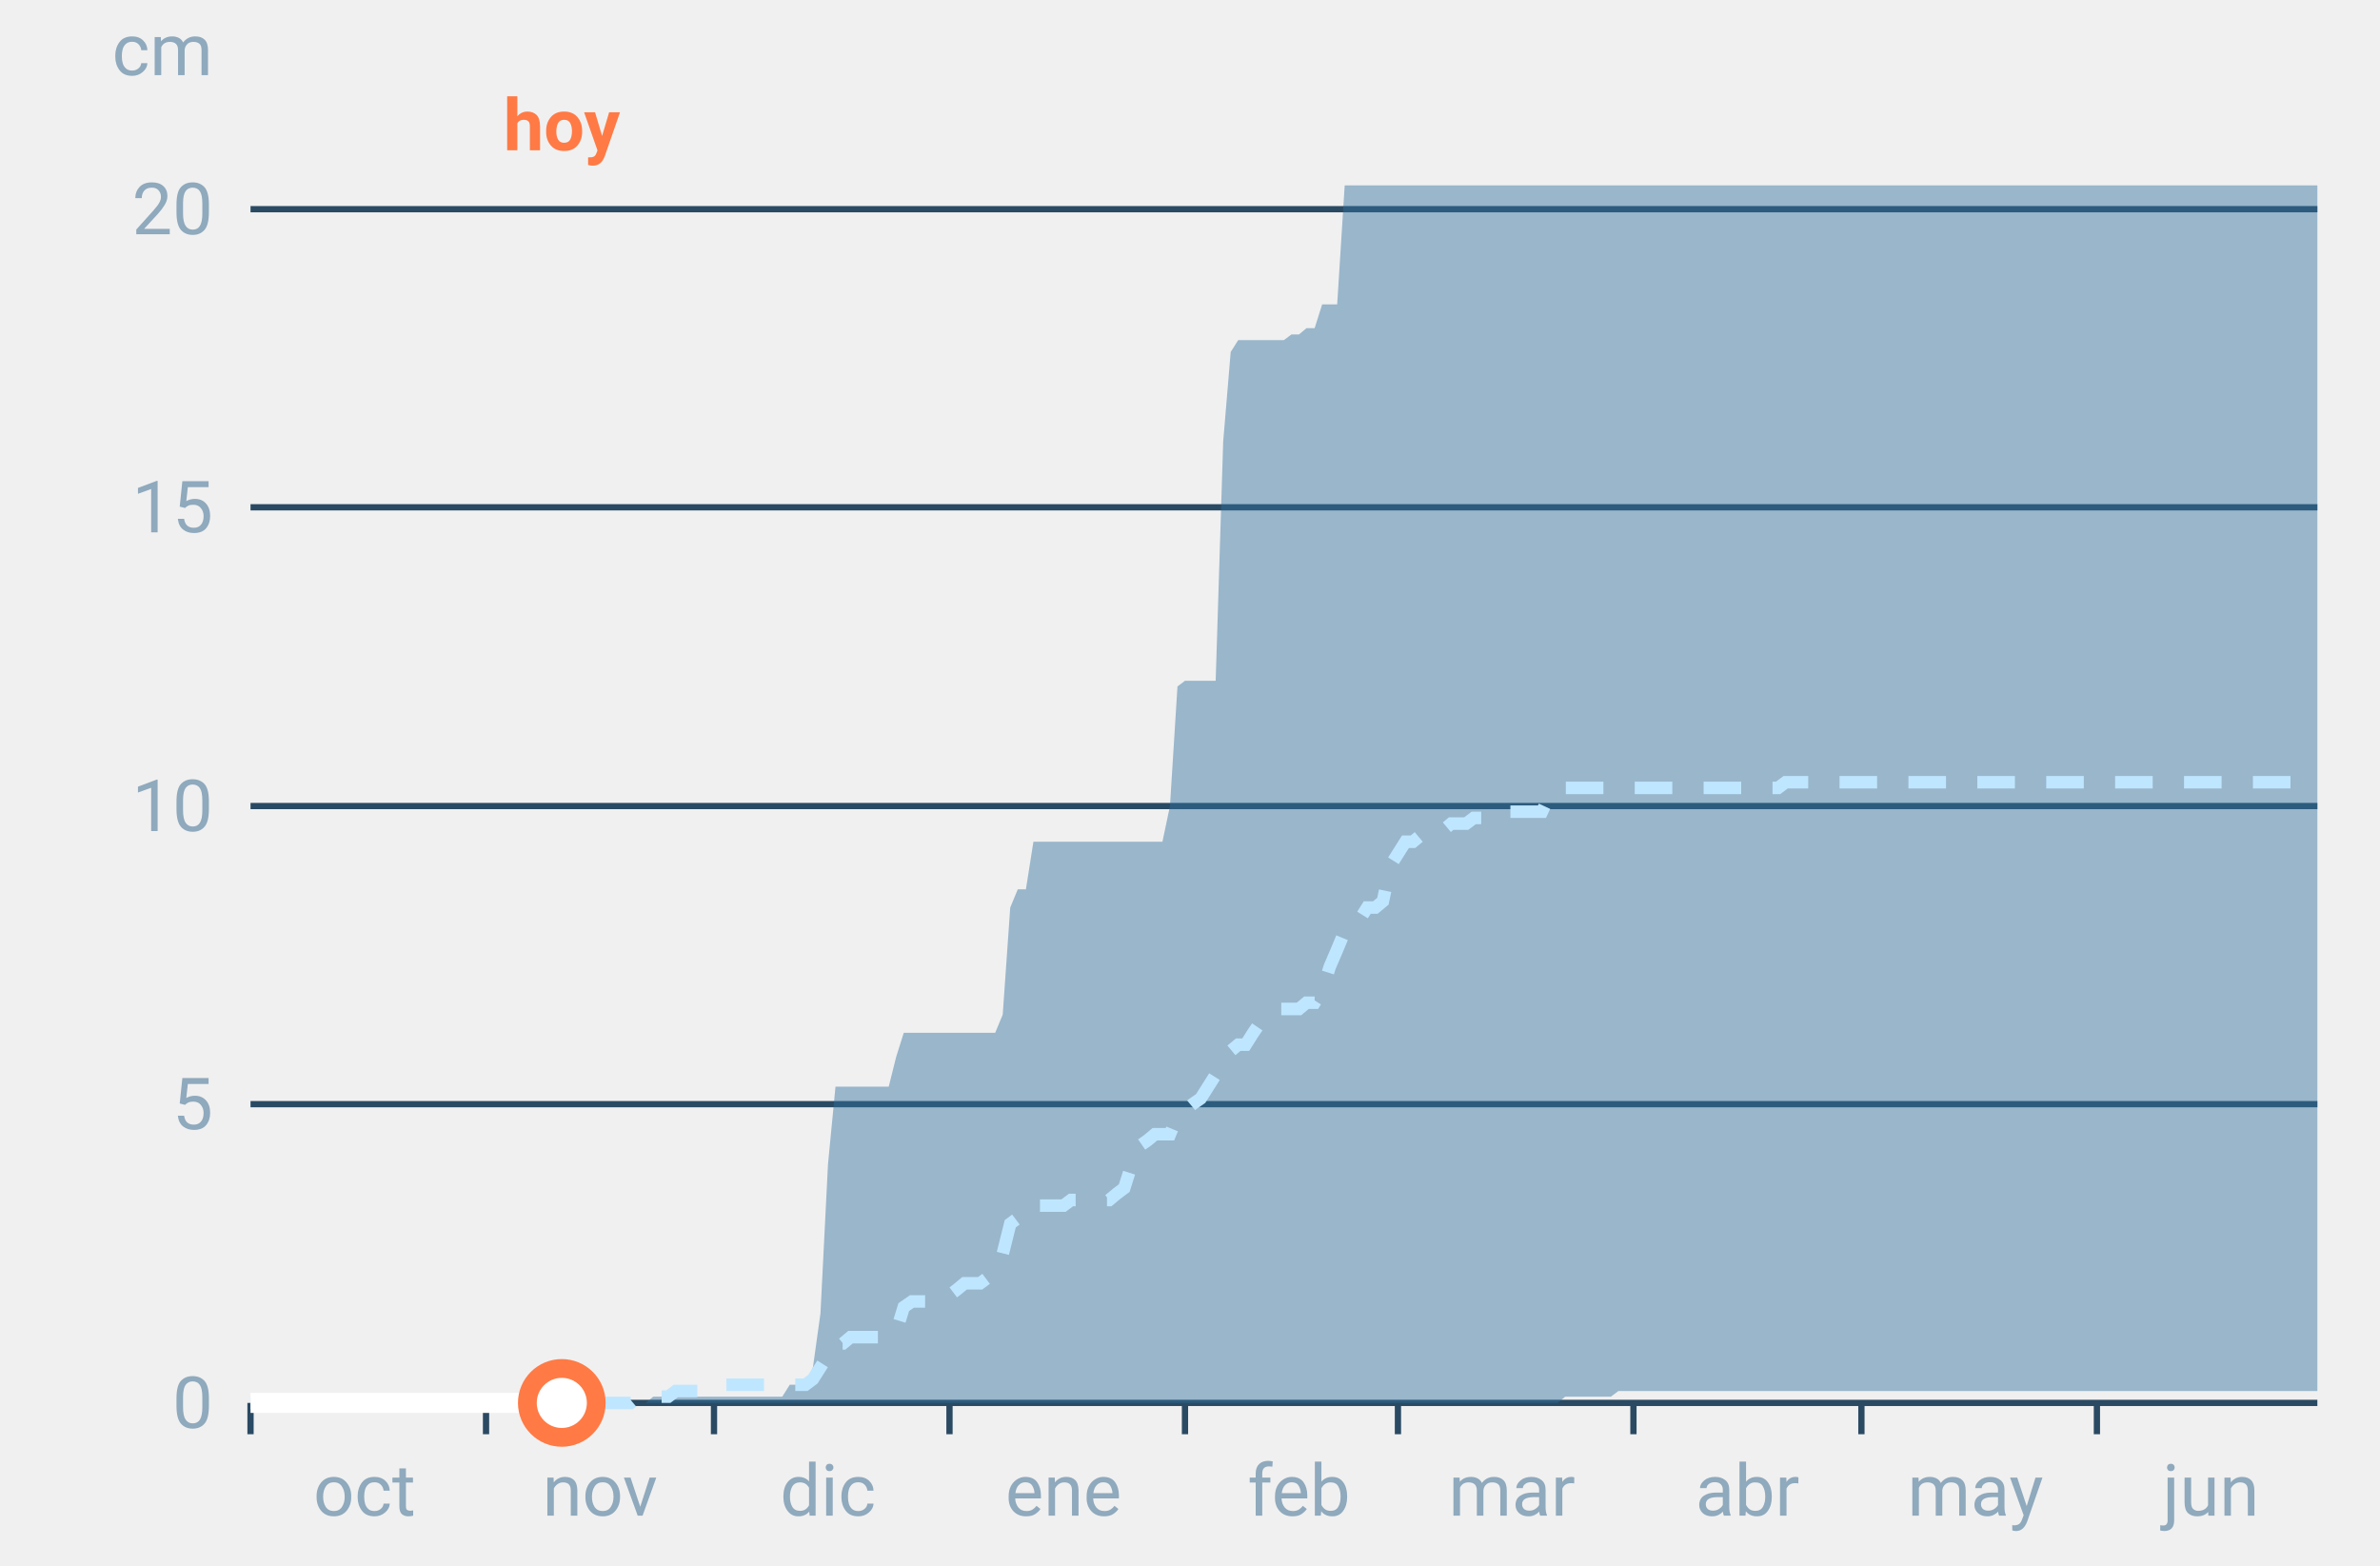
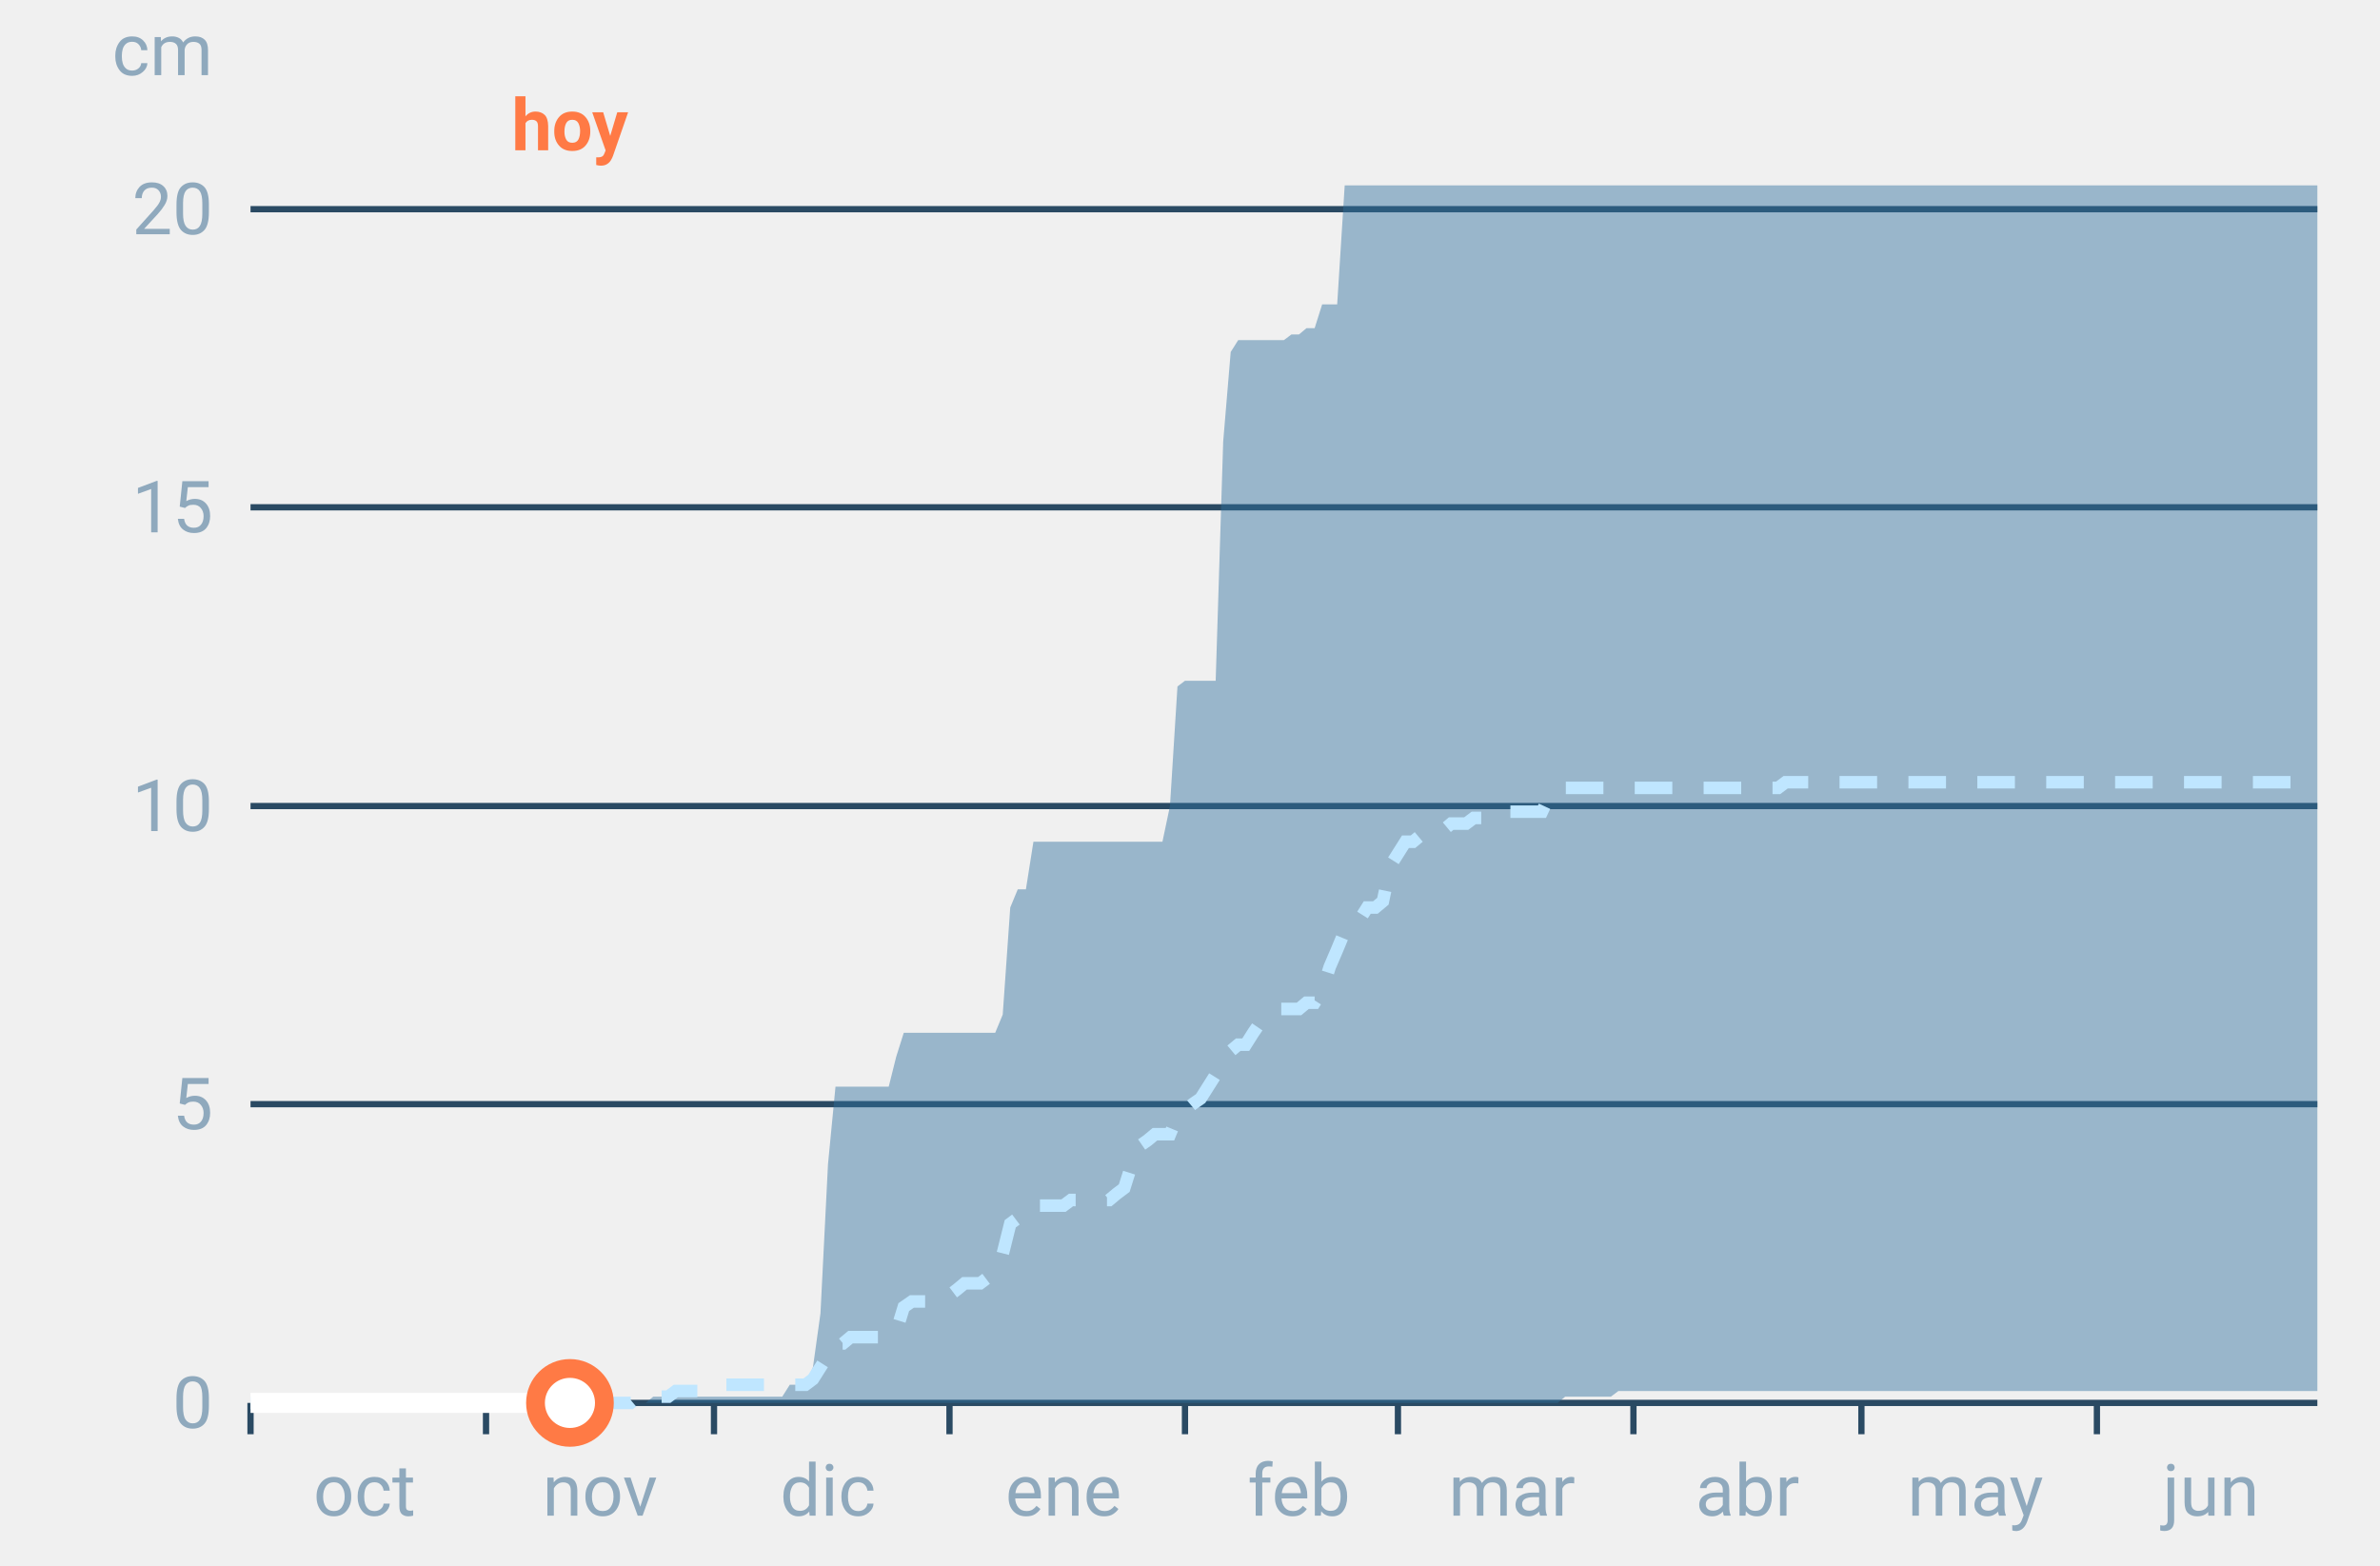
<svg xmlns="http://www.w3.org/2000/svg" font-family="-apple-system,BlinkMacSystemFont,Segoe UI,Roboto,Helvetica,Arial,sans-serif" viewBox="0 0 380 250" role="img" aria-labelledby="cgnv-ac-m" class="cgnv-svg">
  <line x1="40" x2="370" y1="224.0" y2="224.0" stroke="#2a4a63" />
  <text x="34" y="228.0" font-size="11.5" text-anchor="end" fill="#8fa9bd">0</text>
  <line x1="40" x2="370" y1="176.3" y2="176.3" stroke="#2a4a63" />
  <text x="34" y="180.3" font-size="11.5" text-anchor="end" fill="#8fa9bd">5</text>
  <line x1="40" x2="370" y1="128.7" y2="128.7" stroke="#2a4a63" />
  <text x="34" y="132.7" font-size="11.5" text-anchor="end" fill="#8fa9bd">10</text>
  <line x1="40" x2="370" y1="81.0" y2="81.0" stroke="#2a4a63" />
  <text x="34" y="85.0" font-size="11.5" text-anchor="end" fill="#8fa9bd">15</text>
  <line x1="40" x2="370" y1="33.4" y2="33.4" stroke="#2a4a63" />
  <text x="34" y="37.4" font-size="11.5" text-anchor="end" fill="#8fa9bd">20</text>
  <text x="34" y="12" font-size="11.5" text-anchor="end" fill="#8fa9bd">cm</text>
  <line x1="40.0" x2="40.0" y1="224" y2="229" stroke="#2a4a63" />
  <text x="58.2" y="242" font-size="11.5" text-anchor="middle" fill="#8fa9bd">oct</text>
  <line x1="77.6" x2="77.6" y1="224" y2="229" stroke="#2a4a63" />
  <text x="95.8" y="242" font-size="11.5" text-anchor="middle" fill="#8fa9bd">nov</text>
  <line x1="114.0" x2="114.0" y1="224" y2="229" stroke="#2a4a63" />
  <text x="132.2" y="242" font-size="11.5" text-anchor="middle" fill="#8fa9bd">dic</text>
  <line x1="151.6" x2="151.6" y1="224" y2="229" stroke="#2a4a63" />
  <text x="169.8" y="242" font-size="11.5" text-anchor="middle" fill="#8fa9bd">ene</text>
  <line x1="189.2" x2="189.2" y1="224" y2="229" stroke="#2a4a63" />
  <text x="207.4" y="242" font-size="11.5" text-anchor="middle" fill="#8fa9bd">feb</text>
  <line x1="223.2" x2="223.2" y1="224" y2="229" stroke="#2a4a63" />
  <text x="241.4" y="242" font-size="11.5" text-anchor="middle" fill="#8fa9bd">mar</text>
  <line x1="260.8" x2="260.8" y1="224" y2="229" stroke="#2a4a63" />
  <text x="279.0" y="242" font-size="11.5" text-anchor="middle" fill="#8fa9bd">abr</text>
  <line x1="297.2" x2="297.2" y1="224" y2="229" stroke="#2a4a63" />
  <text x="315.4" y="242" font-size="11.5" text-anchor="middle" fill="#8fa9bd">may</text>
  <line x1="334.8" x2="334.8" y1="224" y2="229" stroke="#2a4a63" />
  <text x="353.0" y="242" font-size="11.5" text-anchor="middle" fill="#8fa9bd">jun</text>
  <polygon points="40.0,224.0 41.2,224.0 42.4,224.0 43.6,224.0 44.9,224.0 46.1,224.0 47.3,224.0 48.5,224.0 49.7,224.0 50.9,224.0 52.1,224.0 53.3,224.0 54.6,224.0 55.8,224.0 57.0,224.0 58.2,224.0 59.4,224.0 60.6,224.0 61.8,224.0 63.1,224.0 64.3,224.0 65.5,224.0 66.7,224.0 67.9,224.0 69.1,224.0 70.3,224.0 71.5,224.0 72.8,224.0 74.0,224.0 75.2,224.0 76.4,224.0 77.6,224.0 78.8,224.0 80.0,224.0 81.2,224.0 82.5,224.0 83.7,224.0 84.9,224.0 86.1,224.0 87.3,224.0 88.5,224.0 89.7,224.0 91.0,224.0 92.2,224.0 93.4,224.0 94.6,224.0 95.8,224.0 97.0,224.0 98.2,224.0 99.4,224.0 100.7,224.0 101.9,224.0 103.1,224.0 104.3,223.0 105.5,223.0 106.7,223.0 107.9,223.0 109.2,223.0 110.4,223.0 111.6,223.0 112.8,223.0 114.0,223.0 115.2,223.0 116.4,223.0 117.6,223.0 118.9,223.0 120.1,223.0 121.3,223.0 122.5,223.0 123.7,223.0 124.9,223.0 126.1,221.1 127.4,221.1 128.6,221.1 129.8,218.3 131.0,209.7 132.2,185.9 133.4,173.5 134.6,173.5 135.8,173.5 137.1,173.5 138.3,173.5 139.5,173.5 140.7,173.5 141.9,173.5 143.1,168.7 144.3,164.9 145.6,164.9 146.8,164.9 148.0,164.9 149.2,164.9 150.4,164.9 151.6,164.9 152.8,164.9 154.0,164.9 155.3,164.9 156.5,164.9 157.7,164.9 158.9,164.9 160.1,162.0 161.3,144.9 162.5,142.0 163.8,142.0 165.0,134.4 166.2,134.4 167.4,134.4 168.6,134.4 169.8,134.4 171.0,134.4 172.2,134.4 173.5,134.4 174.7,134.4 175.9,134.4 177.1,134.4 178.3,134.4 179.5,134.4 180.7,134.4 181.9,134.4 183.2,134.4 184.4,134.4 185.6,134.4 186.8,128.7 188.0,109.6 189.2,108.7 190.4,108.7 191.7,108.7 192.9,108.7 194.1,108.7 195.3,70.5 196.5,56.2 197.7,54.3 198.9,54.3 200.1,54.3 201.4,54.3 202.6,54.3 203.8,54.3 205.0,54.3 206.2,53.4 207.4,53.4 208.6,52.4 209.9,52.4 211.1,48.6 212.3,48.6 213.5,48.6 214.7,29.6 215.9,29.6 217.1,29.6 218.3,29.6 219.6,29.6 220.8,29.6 222.0,29.6 223.2,29.6 224.4,29.6 225.6,29.6 226.8,29.6 228.1,29.6 229.3,29.6 230.5,29.6 231.7,29.6 232.9,29.6 234.1,29.6 235.3,29.6 236.5,29.6 237.8,29.6 239.0,29.6 240.2,29.6 241.4,29.6 242.6,29.6 243.8,29.6 245.0,29.6 246.2,29.6 247.5,29.6 248.7,29.6 249.9,29.6 251.1,29.6 252.3,29.6 253.5,29.6 254.7,29.6 256.0,29.6 257.2,29.6 258.4,29.6 259.6,29.6 260.8,29.6 262.0,29.6 263.2,29.6 264.4,29.6 265.7,29.6 266.9,29.6 268.1,29.6 269.3,29.6 270.5,29.6 271.7,29.6 272.9,29.6 274.2,29.6 275.4,29.6 276.6,29.6 277.8,29.6 279.0,29.6 280.2,29.6 281.4,29.6 282.6,29.6 283.9,29.6 285.1,29.6 286.3,29.6 287.5,29.6 288.7,29.6 289.9,29.6 291.1,29.6 292.4,29.6 293.6,29.6 294.8,29.6 296.0,29.6 297.2,29.6 298.4,29.6 299.6,29.6 300.8,29.6 302.1,29.6 303.3,29.6 304.5,29.6 305.7,29.6 306.9,29.6 308.1,29.6 309.3,29.6 310.6,29.6 311.8,29.6 313.0,29.6 314.2,29.6 315.4,29.6 316.6,29.6 317.8,29.6 319.0,29.6 320.3,29.6 321.5,29.6 322.7,29.6 323.9,29.6 325.1,29.6 326.3,29.6 327.5,29.6 328.8,29.6 330.0,29.6 331.2,29.6 332.4,29.6 333.6,29.6 334.8,29.6 336.0,29.6 337.2,29.6 338.5,29.6 339.7,29.6 340.9,29.6 342.1,29.6 343.3,29.6 344.5,29.6 345.7,29.6 346.9,29.6 348.2,29.6 349.4,29.6 350.6,29.6 351.8,29.6 353.0,29.6 354.2,29.6 355.4,29.6 356.7,29.6 357.9,29.6 359.1,29.6 360.3,29.6 361.5,29.6 362.7,29.6 363.9,29.6 365.1,29.6 366.4,29.6 367.6,29.6 368.8,29.6 370.0,29.6 370.0,222.1 368.8,222.1 367.6,222.1 366.4,222.1 365.1,222.1 363.9,222.1 362.7,222.1 361.5,222.1 360.3,222.1 359.1,222.1 357.9,222.1 356.7,222.1 355.4,222.1 354.2,222.1 353.0,222.1 351.8,222.1 350.6,222.1 349.4,222.1 348.2,222.1 346.9,222.1 345.7,222.1 344.5,222.1 343.3,222.1 342.1,222.1 340.9,222.1 339.7,222.1 338.5,222.1 337.2,222.1 336.0,222.1 334.8,222.1 333.6,222.1 332.4,222.1 331.2,222.1 330.0,222.1 328.8,222.1 327.5,222.1 326.3,222.1 325.1,222.1 323.9,222.1 322.7,222.1 321.5,222.1 320.3,222.1 319.0,222.1 317.8,222.1 316.6,222.1 315.4,222.1 314.2,222.1 313.0,222.1 311.8,222.1 310.6,222.1 309.3,222.1 308.1,222.1 306.9,222.1 305.7,222.1 304.5,222.1 303.3,222.1 302.1,222.1 300.8,222.1 299.6,222.1 298.4,222.1 297.2,222.1 296.0,222.1 294.8,222.1 293.6,222.1 292.4,222.1 291.1,222.1 289.9,222.1 288.7,222.1 287.5,222.1 286.3,222.1 285.1,222.1 283.9,222.1 282.6,222.1 281.4,222.1 280.2,222.1 279.0,222.1 277.8,222.1 276.6,222.1 275.4,222.1 274.2,222.1 272.9,222.1 271.7,222.1 270.5,222.1 269.3,222.1 268.1,222.1 266.9,222.1 265.7,222.1 264.4,222.1 263.2,222.1 262.0,222.1 260.8,222.1 259.6,222.1 258.4,222.1 257.2,223.0 256.0,223.0 254.7,223.0 253.5,223.0 252.3,223.0 251.1,223.0 249.9,223.0 248.7,224.0 247.5,224.0 246.2,224.0 245.0,224.0 243.8,224.0 242.6,224.0 241.4,224.0 240.2,224.0 239.0,224.0 237.8,224.0 236.5,224.0 235.3,224.0 234.1,224.0 232.9,224.0 231.7,224.0 230.5,224.0 229.3,224.0 228.1,224.0 226.8,224.0 225.6,224.0 224.4,224.0 223.2,224.0 222.0,224.0 220.8,224.0 219.6,224.0 218.3,224.0 217.1,224.0 215.9,224.0 214.7,224.0 213.5,224.0 212.3,224.0 211.1,224.0 209.9,224.0 208.6,224.0 207.4,224.0 206.2,224.0 205.0,224.0 203.8,224.0 202.6,224.0 201.4,224.0 200.1,224.0 198.9,224.0 197.7,224.0 196.5,224.0 195.3,224.0 194.1,224.0 192.9,224.0 191.7,224.0 190.4,224.0 189.2,224.0 188.0,224.0 186.8,224.0 185.6,224.0 184.4,224.0 183.2,224.0 181.9,224.0 180.7,224.0 179.5,224.0 178.3,224.0 177.1,224.0 175.9,224.0 174.7,224.0 173.5,224.0 172.2,224.0 171.0,224.0 169.8,224.0 168.6,224.0 167.4,224.0 166.2,224.0 165.0,224.0 163.8,224.0 162.5,224.0 161.3,224.0 160.1,224.0 158.9,224.0 157.7,224.0 156.5,224.0 155.3,224.0 154.0,224.0 152.8,224.0 151.6,224.0 150.4,224.0 149.2,224.0 148.0,224.0 146.8,224.0 145.6,224.0 144.3,224.0 143.1,224.0 141.9,224.0 140.7,224.0 139.5,224.0 138.3,224.0 137.1,224.0 135.8,224.0 134.6,224.0 133.4,224.0 132.2,224.0 131.0,224.0 129.8,224.0 128.6,224.0 127.4,224.0 126.1,224.0 124.9,224.0 123.7,224.0 122.5,224.0 121.3,224.0 120.1,224.0 118.9,224.0 117.6,224.0 116.4,224.0 115.2,224.0 114.0,224.0 112.8,224.0 111.6,224.0 110.4,224.0 109.2,224.0 107.9,224.0 106.7,224.0 105.5,224.0 104.3,224.0 103.1,224.0 101.9,224.0 100.7,224.0 99.4,224.0 98.2,224.0 97.0,224.0 95.8,224.0 94.6,224.0 93.4,224.0 92.2,224.0 91.0,224.0 89.7,224.0 88.5,224.0 87.3,224.0 86.1,224.0 84.9,224.0 83.7,224.0 82.5,224.0 81.2,224.0 80.0,224.0 78.8,224.0 77.6,224.0 76.4,224.0 75.2,224.0 74.0,224.0 72.8,224.0 71.5,224.0 70.3,224.0 69.1,224.0 67.9,224.0 66.7,224.0 65.5,224.0 64.3,224.0 63.1,224.0 61.8,224.0 60.6,224.0 59.4,224.0 58.2,224.0 57.0,224.0 55.8,224.0 54.6,224.0 53.3,224.0 52.1,224.0 50.9,224.0 49.7,224.0 48.5,224.0 47.3,224.0 46.1,224.0 44.9,224.0 43.6,224.0 42.4,224.0 41.2,224.0 40.0,224.0" fill="#2f6f9f" fill-opacity=".45" />
  <polyline points="40.0,224.0 41.2,224.0 42.4,224.0 43.6,224.0 44.9,224.0 46.1,224.0 47.3,224.0 48.5,224.0 49.7,224.0 50.9,224.0 52.1,224.0 53.3,224.0 54.6,224.0 55.8,224.0 57.0,224.0 58.2,224.0 59.4,224.0 60.6,224.0 61.8,224.0 63.1,224.0 64.3,224.0 65.5,224.0 66.7,224.0 67.9,224.0 69.1,224.0 70.3,224.0 71.5,224.0 72.8,224.0 74.0,224.0 75.2,224.0 76.4,224.0 77.6,224.0 78.8,224.0 80.0,224.0 81.2,224.0 82.5,224.0 83.7,224.0 84.9,224.0 86.1,224.0 87.3,224.0 88.5,224.0 89.7,224.0 91.0,224.0 92.2,224.0 93.4,224.0 94.6,224.0 95.8,224.0 97.0,224.0 98.2,224.0 99.4,224.0 100.7,224.0 101.9,223.0 103.1,223.0 104.3,223.0 105.5,223.0 106.7,223.0 107.9,222.1 109.2,222.1 110.4,222.1 111.6,222.1 112.8,222.1 114.0,222.1 115.2,221.1 116.4,221.1 117.6,221.1 118.9,221.1 120.1,221.1 121.3,221.1 122.5,221.1 123.7,221.1 124.9,221.1 126.1,221.1 127.4,221.1 128.6,221.1 129.8,220.2 131.0,218.3 132.2,216.4 133.4,214.5 134.6,214.5 135.8,213.5 137.1,213.5 138.3,213.5 139.5,213.5 140.7,213.5 141.9,212.6 143.1,212.6 144.3,208.7 145.6,207.8 146.8,207.8 148.0,207.8 149.2,207.8 150.4,206.8 151.6,206.8 152.8,205.9 154.0,204.9 155.3,204.9 156.5,204.9 157.7,204.0 158.9,203.0 160.1,200.2 161.3,195.4 162.5,194.5 163.8,192.5 165.0,192.5 166.2,192.5 167.4,192.5 168.6,192.5 169.8,192.5 171.0,191.6 172.2,191.6 173.5,191.6 174.7,191.6 175.9,191.6 177.1,191.6 178.3,190.6 179.5,189.7 180.7,185.9 181.9,183.0 183.2,182.1 184.4,181.1 185.6,181.1 186.8,181.1 188.0,178.2 189.2,177.3 190.4,176.3 191.7,175.4 192.9,173.5 194.1,171.6 195.3,169.7 196.5,167.8 197.7,166.8 198.9,166.8 200.1,164.9 201.4,163.0 202.6,162.0 203.8,161.1 205.0,161.1 206.2,161.1 207.4,161.1 208.6,160.1 209.9,160.1 211.1,158.2 212.3,154.4 213.5,151.6 214.7,148.7 215.9,147.7 217.1,146.8 218.3,144.9 219.6,144.9 220.8,143.9 222.0,138.2 223.2,136.3 224.4,134.4 225.6,134.4 226.8,133.4 228.1,132.5 229.3,132.5 230.5,132.5 231.7,131.5 232.9,131.5 234.1,131.5 235.3,130.6 236.5,130.6 237.8,129.6 239.0,129.6 240.2,129.6 241.4,129.6 242.6,129.6 243.8,129.6 245.0,129.6 246.2,129.6 247.5,126.8 248.7,126.8 249.9,125.8 251.1,125.8 252.3,125.8 253.5,125.8 254.7,125.8 256.0,125.8 257.2,125.8 258.4,125.8 259.6,125.8 260.8,125.8 262.0,125.8 263.2,125.8 264.4,125.8 265.7,125.8 266.9,125.8 268.1,125.8 269.3,125.8 270.5,125.8 271.7,125.8 272.9,125.8 274.2,125.8 275.4,125.8 276.6,125.8 277.8,125.8 279.0,125.8 280.2,125.8 281.4,125.8 282.6,125.8 283.9,125.8 285.1,124.9 286.3,124.9 287.5,124.9 288.7,124.9 289.9,124.9 291.1,124.9 292.4,124.9 293.6,124.9 294.8,124.9 296.0,124.9 297.2,124.9 298.4,124.9 299.6,124.9 300.8,124.9 302.1,124.9 303.3,124.9 304.5,124.9 305.7,124.9 306.9,124.9 308.1,124.9 309.3,124.9 310.6,124.9 311.8,124.9 313.0,124.9 314.2,124.9 315.4,124.9 316.6,124.9 317.8,124.9 319.0,124.9 320.3,124.9 321.5,124.9 322.7,124.9 323.9,124.9 325.1,124.9 326.3,124.9 327.5,124.9 328.8,124.9 330.0,124.9 331.2,124.9 332.4,124.9 333.6,124.9 334.8,124.9 336.0,124.9 337.2,124.9 338.5,124.9 339.7,124.9 340.9,124.9 342.1,124.9 343.3,124.9 344.5,124.9 345.7,124.9 346.9,124.9 348.2,124.9 349.4,124.9 350.6,124.9 351.8,124.9 353.0,124.9 354.2,124.9 355.4,124.9 356.7,124.9 357.9,124.9 359.1,124.9 360.3,124.9 361.5,124.9 362.7,124.9 363.9,124.9 365.1,124.9 366.4,124.9 367.6,124.9 368.8,124.9 370.0,124.9" fill="none" stroke="#bfe6ff" stroke-width="2" stroke-dasharray="6 5" />
-   <polyline points="40.0,224.0 41.2,224.0 42.4,224.0 43.6,224.0 44.9,224.0 46.1,224.0 47.3,224.0 48.5,224.0 49.7,224.0 50.9,224.0 52.1,224.0 53.3,224.0 54.6,224.0 55.8,224.0 57.0,224.0 58.2,224.0 59.4,224.0 60.6,224.0 61.8,224.0 63.1,224.0 64.3,224.0 65.5,224.0 66.7,224.0 67.9,224.0 69.1,224.0 70.3,224.0 71.5,224.0 72.8,224.0 74.0,224.0 75.2,224.0 76.4,224.0 77.6,224.0 78.8,224.0 80.0,224.0 81.2,224.0 82.5,224.0 83.7,224.0 84.9,224.0 86.1,224.0 87.3,224.0 88.5,224.0 89.7,224.0" fill="none" stroke="#fff" stroke-width="3.2" stroke-linejoin="round" />
-   <circle cx="89.7" cy="224.0" r="5.5" fill="#fff" stroke="#ff7a45" stroke-width="3" />
-   <text x="89.7" y="24" font-size="11.5" font-weight="700" text-anchor="middle" fill="#ff7a45">hoy</text>
+   <polyline points="40.0,224.0 41.2,224.0 42.4,224.0 43.6,224.0 44.9,224.0 46.1,224.0 47.3,224.0 48.5,224.0 49.7,224.0 50.9,224.0 52.1,224.0 53.3,224.0 54.6,224.0 55.8,224.0 57.0,224.0 58.2,224.0 59.4,224.0 60.6,224.0 61.8,224.0 63.1,224.0 64.3,224.0 65.5,224.0 66.7,224.0 67.9,224.0 69.1,224.0 70.3,224.0 71.5,224.0 72.8,224.0 74.0,224.0 75.2,224.0 76.4,224.0 77.6,224.0 78.8,224.0 80.0,224.0 81.2,224.0 82.5,224.0 83.7,224.0 84.9,224.0 86.1,224.0 87.3,224.0 88.5,224.0 89.7,224.0 91.0,224.0" fill="none" stroke="#fff" stroke-width="3.2" stroke-linejoin="round" />
+   <circle cx="91.0" cy="224.0" r="5.5" fill="#fff" stroke="#ff7a45" stroke-width="3" />
+   <text x="91.0" y="24" font-size="11.5" font-weight="700" text-anchor="middle" fill="#ff7a45">hoy</text>
</svg>
